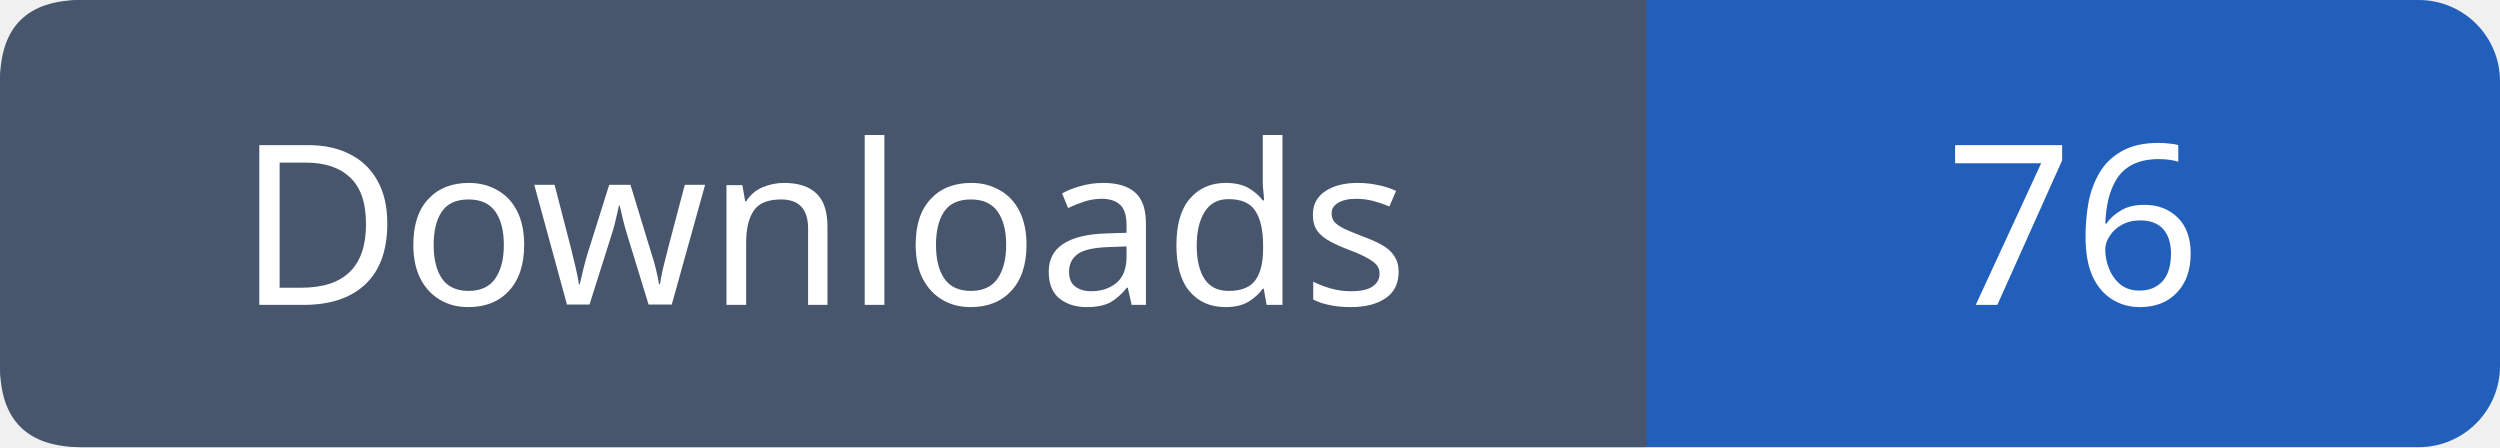
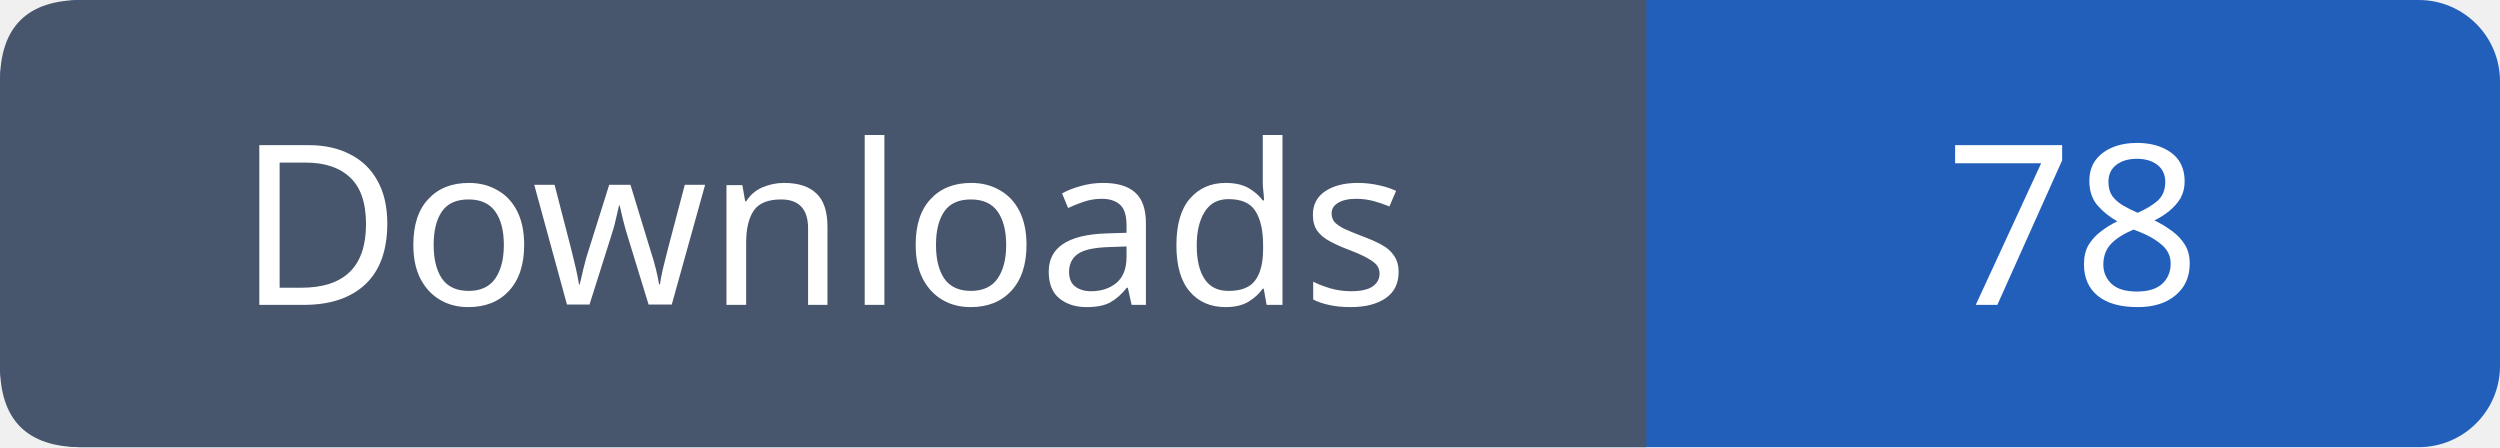
- <svg xmlns="http://www.w3.org/2000/svg" width="123" height="22" role="img" aria-label="Downloads: 76">
+ <svg xmlns="http://www.w3.org/2000/svg" width="123" height="22" role="img" aria-label="Downloads: 78">
  <rect width="123" height="22" rx="4" fill="#215fbb" />
  <path fill="#47566c" d="M4 0h77v22H4q-4 0-4-4V4q0-4 4-4" />
  <g font-family="Verdana,sans-serif" font-size="11" fill="white" text-anchor="middle">
    <text x="40.5" y="15">Downloads</text>
-     <text x="102.0" y="15">76</text>
+     <text x="102.0" y="15">78</text>
  </g>
</svg>
